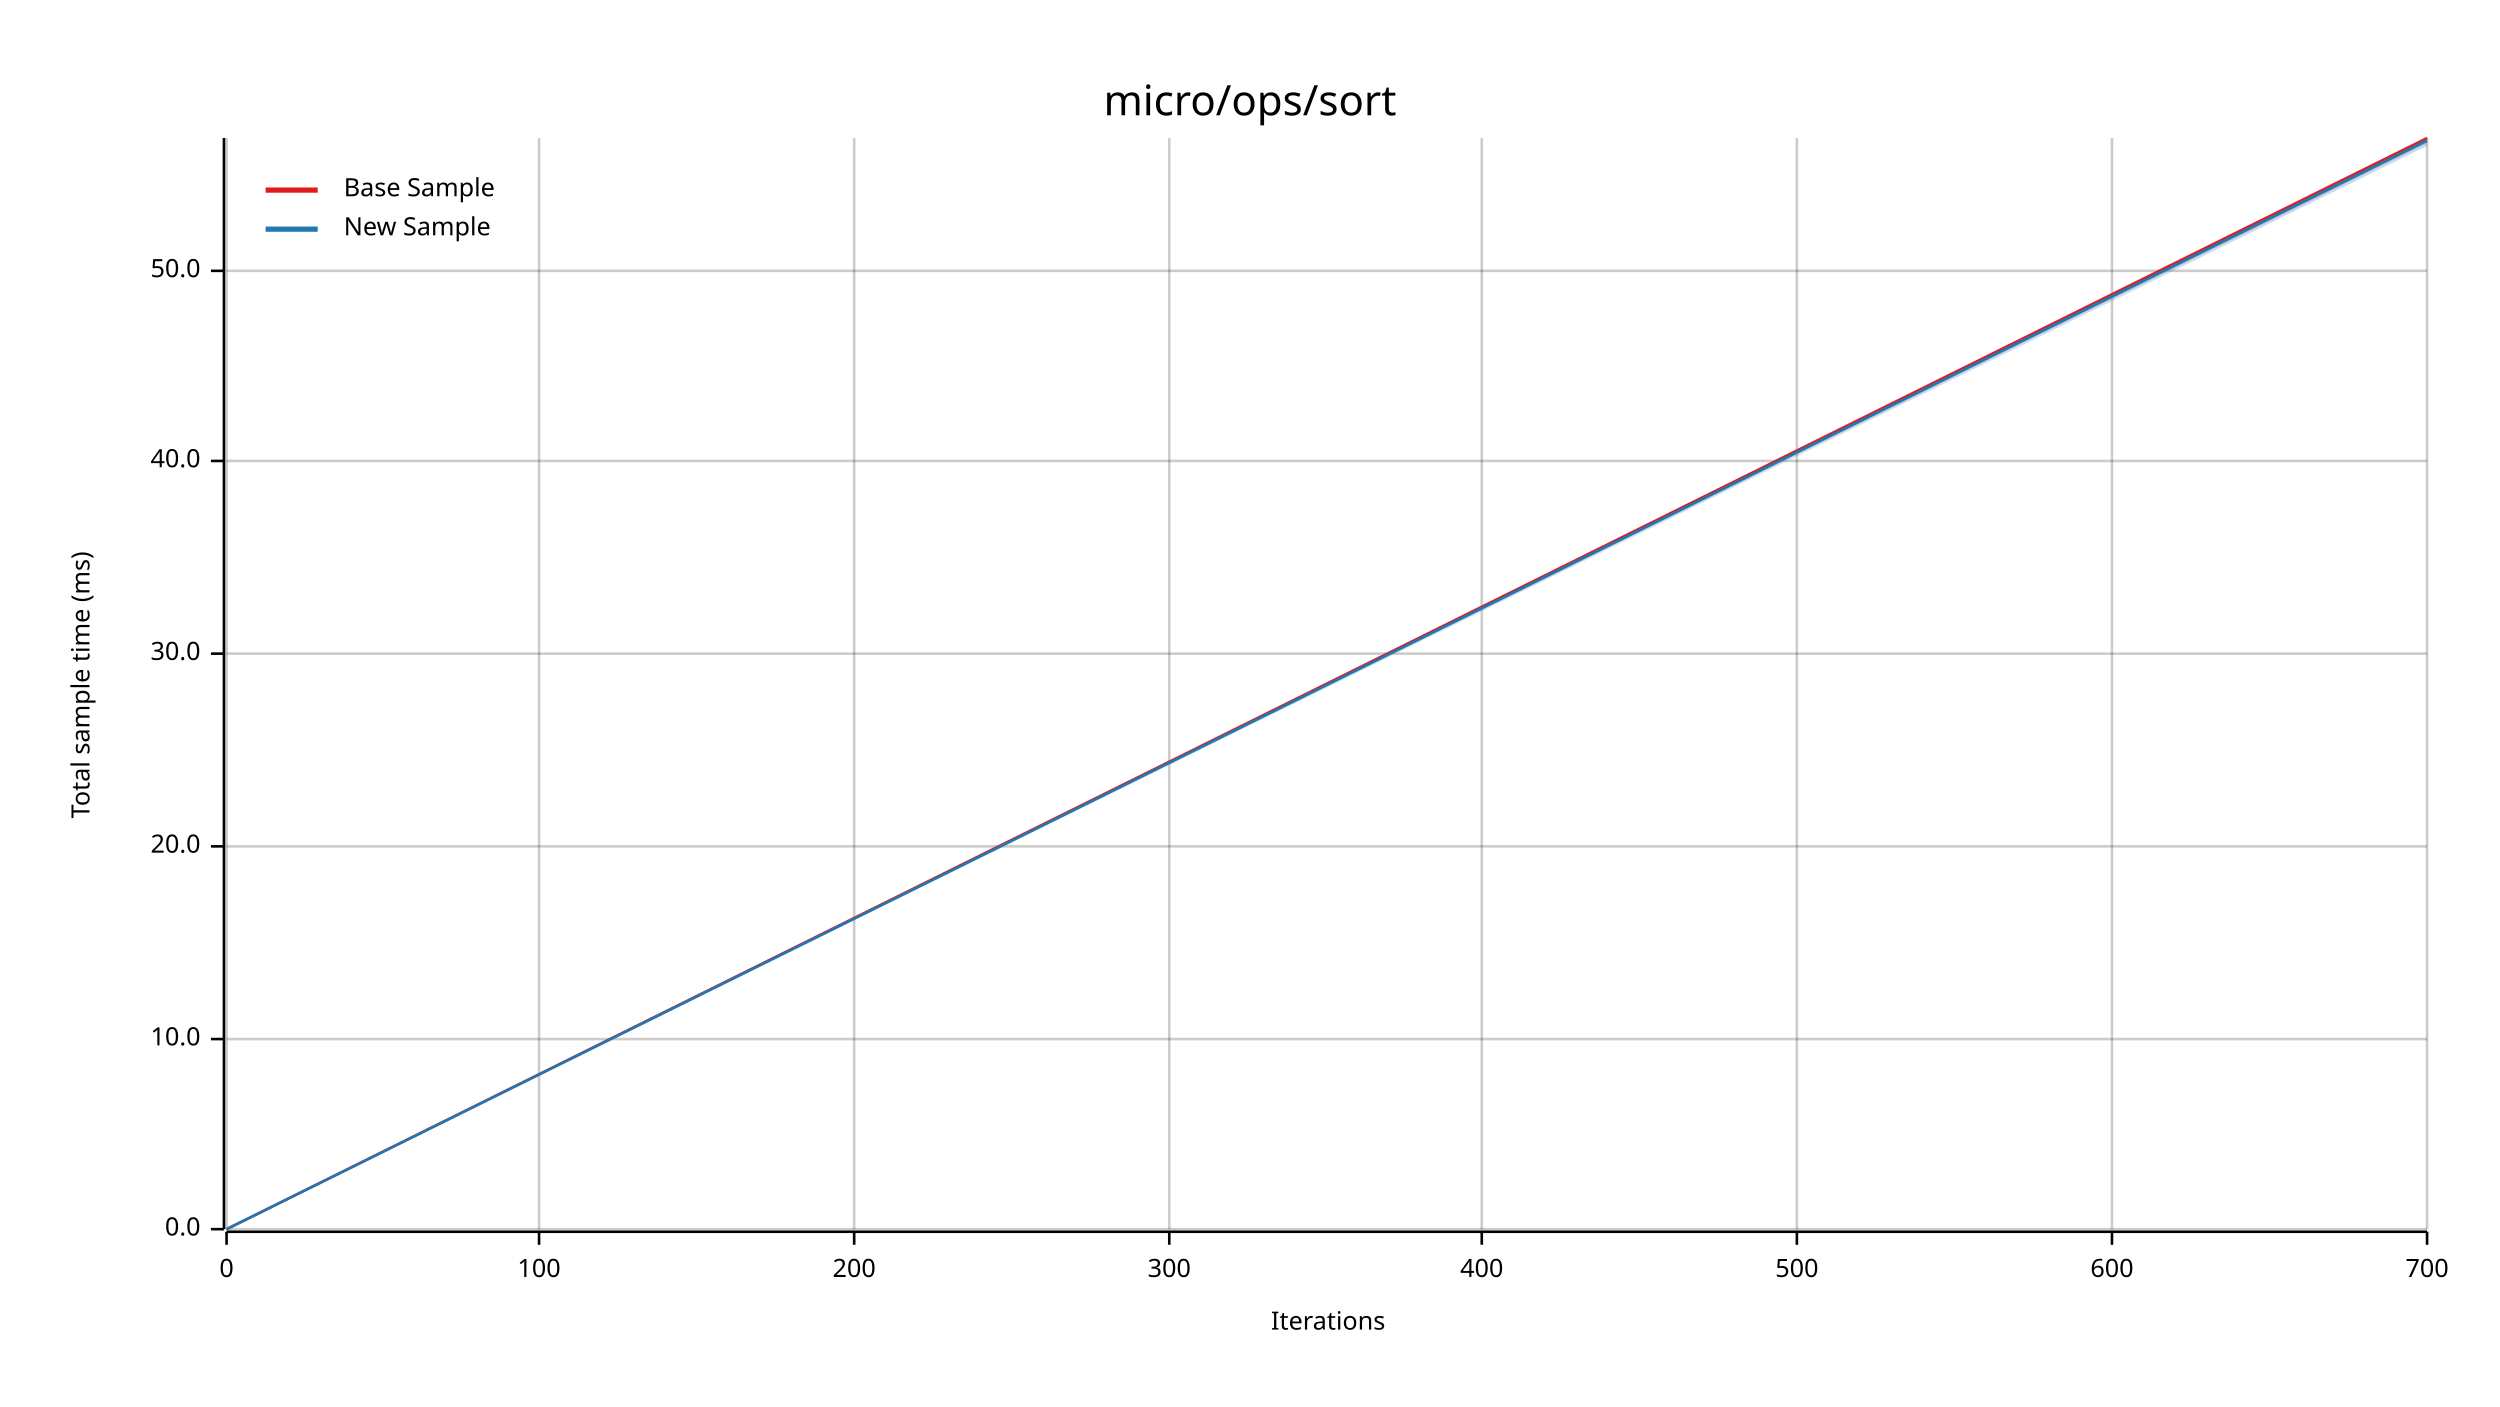
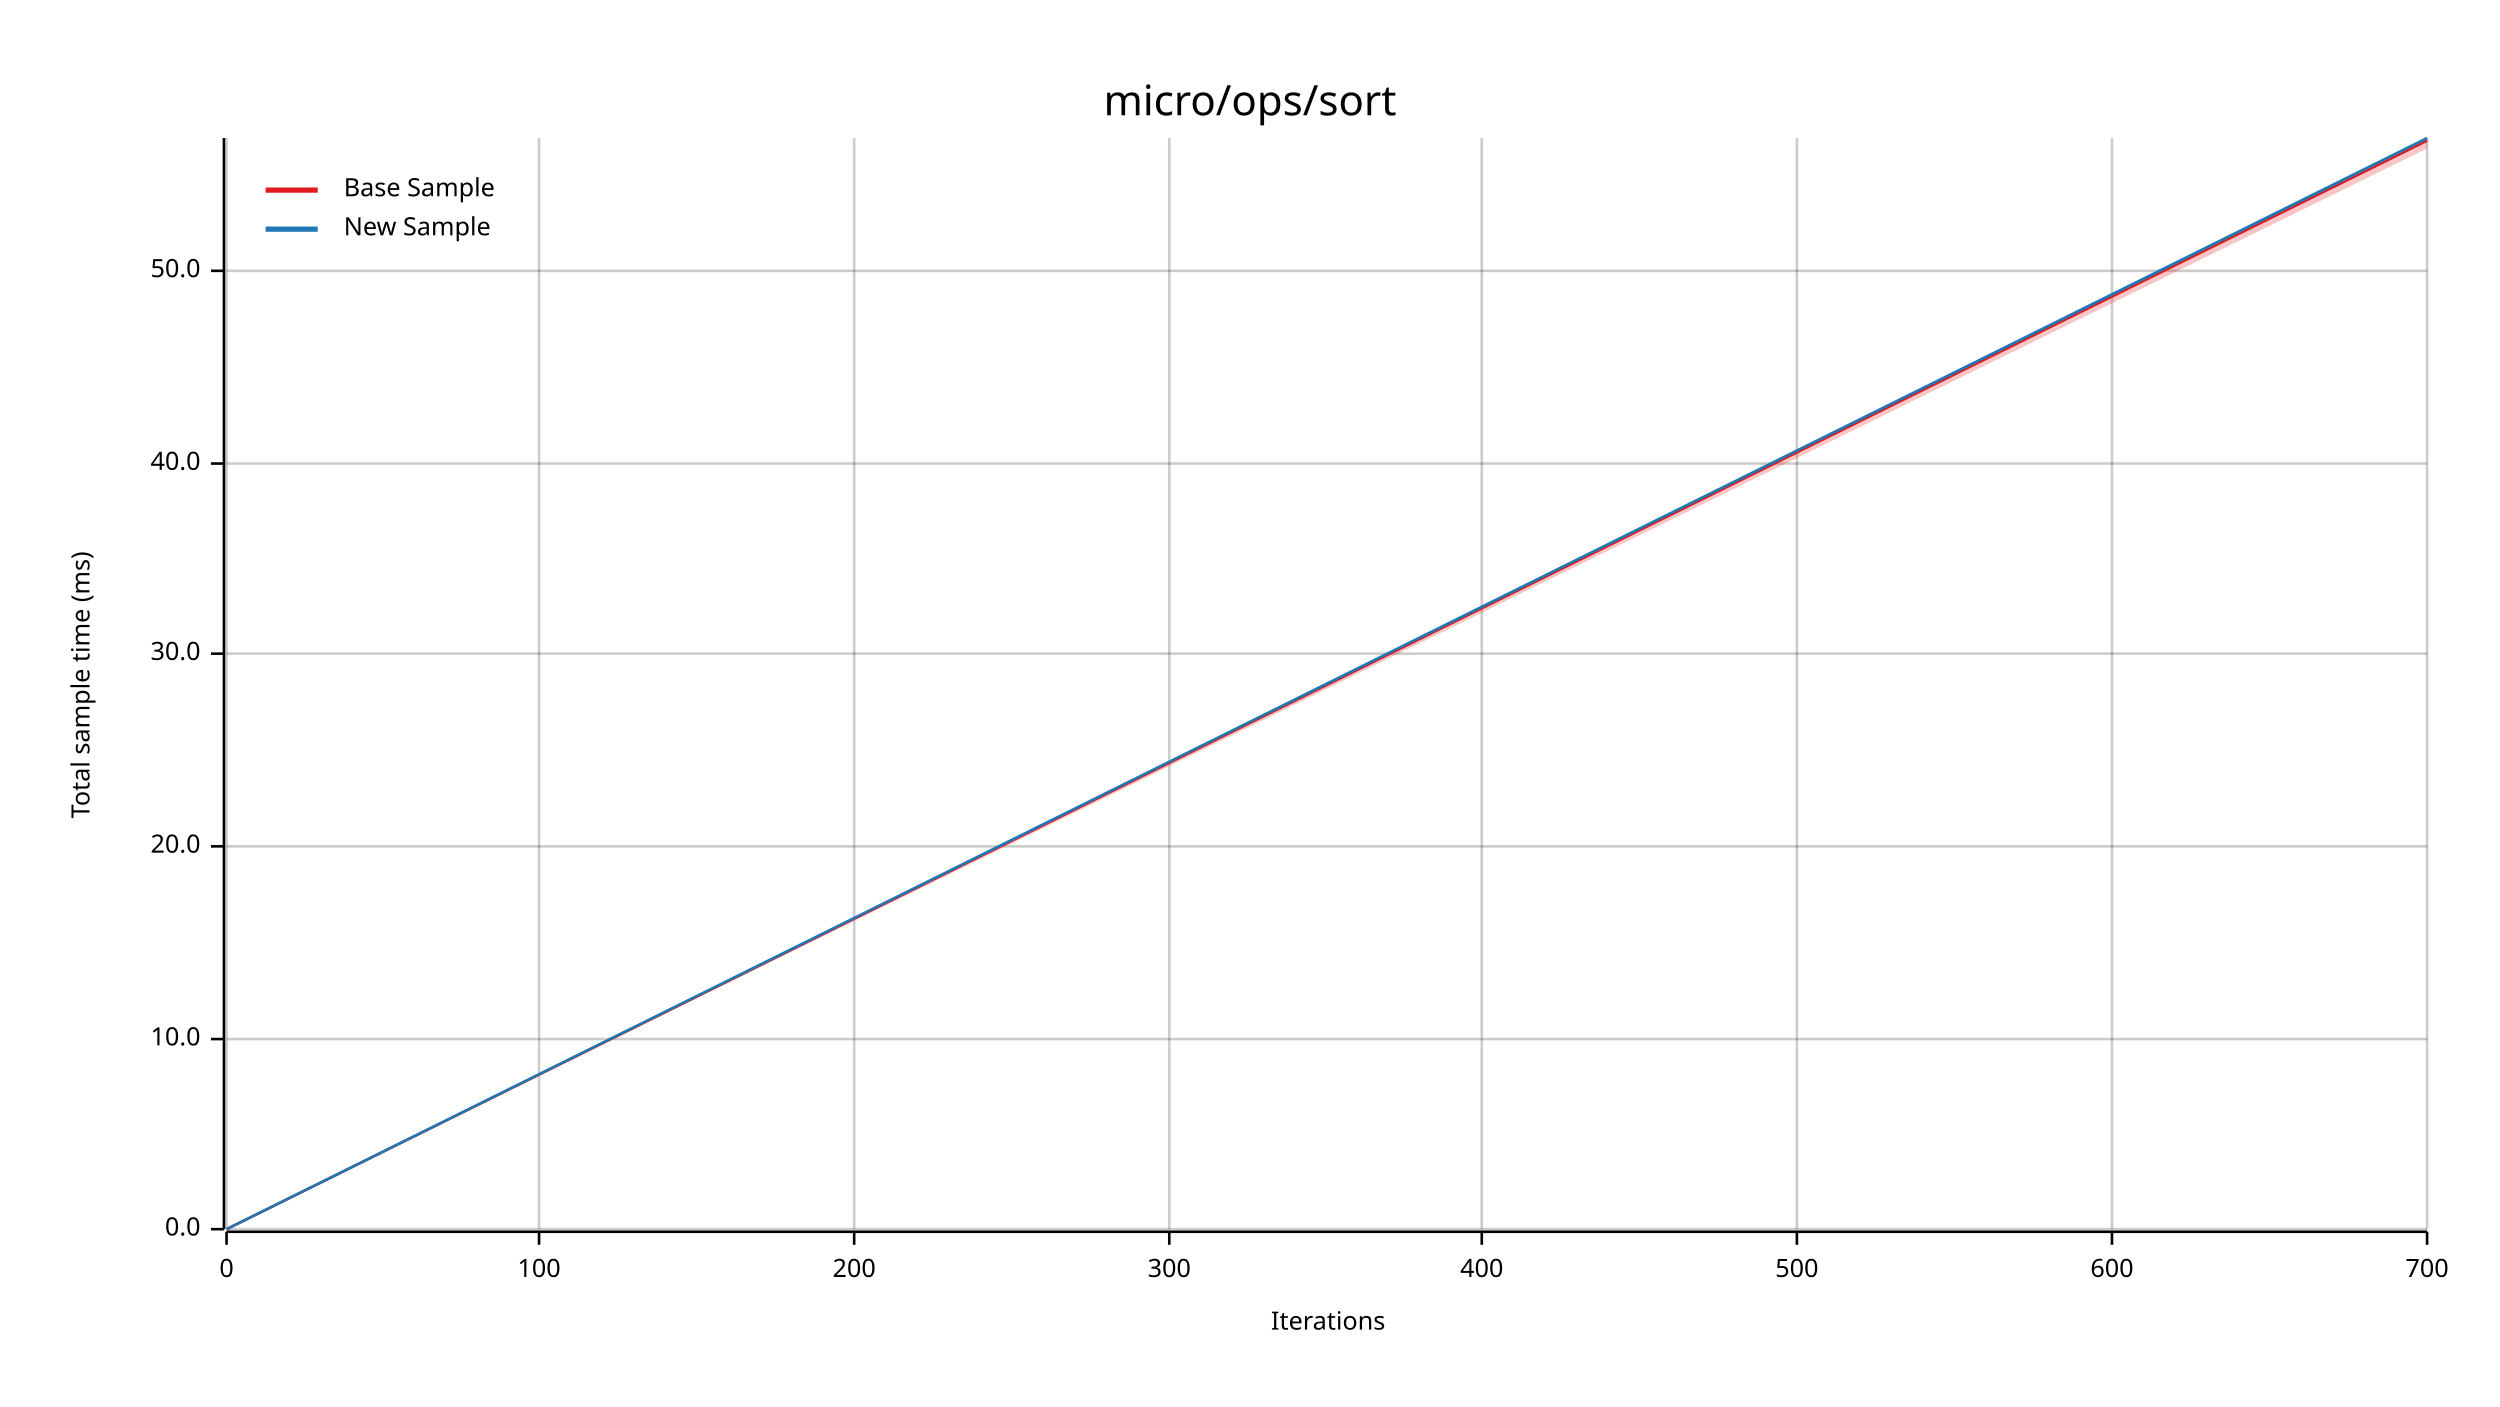
<svg xmlns="http://www.w3.org/2000/svg" width="960" height="540" viewBox="0 0 960 540">
  <text x="480" y="32" dy="0.76em" text-anchor="middle" font-family="sans-serif" font-size="16.129" opacity="1" fill="#000000">
micro/ops/sort
</text>
  <text x="27" y="263" dy="0.76em" text-anchor="middle" font-family="sans-serif" font-size="9.677" opacity="1" fill="#000000" transform="rotate(270, 27, 263)">
Total sample time (ms)
</text>
  <text x="510" y="513" dy="-0.5ex" text-anchor="middle" font-family="sans-serif" font-size="9.677" opacity="1" fill="#000000">
Iterations
</text>
  <line opacity="0.2" stroke="#000000" stroke-width="1" x1="87" y1="472" x2="87" y2="53" />
  <line opacity="0.2" stroke="#000000" stroke-width="1" x1="207" y1="472" x2="207" y2="53" />
  <line opacity="0.2" stroke="#000000" stroke-width="1" x1="328" y1="472" x2="328" y2="53" />
  <line opacity="0.2" stroke="#000000" stroke-width="1" x1="449" y1="472" x2="449" y2="53" />
  <line opacity="0.2" stroke="#000000" stroke-width="1" x1="569" y1="472" x2="569" y2="53" />
  <line opacity="0.2" stroke="#000000" stroke-width="1" x1="690" y1="472" x2="690" y2="53" />
  <line opacity="0.2" stroke="#000000" stroke-width="1" x1="811" y1="472" x2="811" y2="53" />
  <line opacity="0.2" stroke="#000000" stroke-width="1" x1="932" y1="472" x2="932" y2="53" />
  <line opacity="0.2" stroke="#000000" stroke-width="1" x1="87" y1="472" x2="932" y2="472" />
  <line opacity="0.2" stroke="#000000" stroke-width="1" x1="87" y1="399" x2="932" y2="399" />
  <line opacity="0.2" stroke="#000000" stroke-width="1" x1="87" y1="325" x2="932" y2="325" />
  <line opacity="0.2" stroke="#000000" stroke-width="1" x1="87" y1="251" x2="932" y2="251" />
-   <line opacity="0.2" stroke="#000000" stroke-width="1" x1="87" y1="177" x2="932" y2="177" />
+   <line opacity="0.2" stroke="#000000" stroke-width="1" x1="87" y1="178" x2="932" y2="178" />
  <line opacity="0.2" stroke="#000000" stroke-width="1" x1="87" y1="104" x2="932" y2="104" />
  <polyline fill="none" opacity="1" stroke="#000000" stroke-width="1" points="86,53 86,472 " />
  <text x="77" y="472" dy="0.5ex" text-anchor="end" font-family="sans-serif" font-size="9.677" opacity="1" fill="#000000">
0.0
</text>
  <polyline fill="none" opacity="1" stroke="#000000" stroke-width="1" points="81,472 86,472 " />
  <text x="77" y="399" dy="0.5ex" text-anchor="end" font-family="sans-serif" font-size="9.677" opacity="1" fill="#000000">
10.0
</text>
  <polyline fill="none" opacity="1" stroke="#000000" stroke-width="1" points="81,399 86,399 " />
  <text x="77" y="325" dy="0.5ex" text-anchor="end" font-family="sans-serif" font-size="9.677" opacity="1" fill="#000000">
20.0
</text>
  <polyline fill="none" opacity="1" stroke="#000000" stroke-width="1" points="81,325 86,325 " />
  <text x="77" y="251" dy="0.5ex" text-anchor="end" font-family="sans-serif" font-size="9.677" opacity="1" fill="#000000">
30.0
</text>
  <polyline fill="none" opacity="1" stroke="#000000" stroke-width="1" points="81,251 86,251 " />
-   <text x="77" y="177" dy="0.5ex" text-anchor="end" font-family="sans-serif" font-size="9.677" opacity="1" fill="#000000">
+   <text x="77" y="178" dy="0.5ex" text-anchor="end" font-family="sans-serif" font-size="9.677" opacity="1" fill="#000000">
40.0
</text>
-   <polyline fill="none" opacity="1" stroke="#000000" stroke-width="1" points="81,177 86,177 " />
+   <polyline fill="none" opacity="1" stroke="#000000" stroke-width="1" points="81,178 86,178 " />
  <text x="77" y="104" dy="0.5ex" text-anchor="end" font-family="sans-serif" font-size="9.677" opacity="1" fill="#000000">
50.0
</text>
  <polyline fill="none" opacity="1" stroke="#000000" stroke-width="1" points="81,104 86,104 " />
  <polyline fill="none" opacity="1" stroke="#000000" stroke-width="1" points="87,473 932,473 " />
  <text x="87" y="483" dy="0.76em" text-anchor="middle" font-family="sans-serif" font-size="9.677" opacity="1" fill="#000000">
0
</text>
  <polyline fill="none" opacity="1" stroke="#000000" stroke-width="1" points="87,473 87,478 " />
  <text x="207" y="483" dy="0.76em" text-anchor="middle" font-family="sans-serif" font-size="9.677" opacity="1" fill="#000000">
100
</text>
  <polyline fill="none" opacity="1" stroke="#000000" stroke-width="1" points="207,473 207,478 " />
  <text x="328" y="483" dy="0.76em" text-anchor="middle" font-family="sans-serif" font-size="9.677" opacity="1" fill="#000000">
200
</text>
  <polyline fill="none" opacity="1" stroke="#000000" stroke-width="1" points="328,473 328,478 " />
  <text x="449" y="483" dy="0.76em" text-anchor="middle" font-family="sans-serif" font-size="9.677" opacity="1" fill="#000000">
300
</text>
  <polyline fill="none" opacity="1" stroke="#000000" stroke-width="1" points="449,473 449,478 " />
  <text x="569" y="483" dy="0.76em" text-anchor="middle" font-family="sans-serif" font-size="9.677" opacity="1" fill="#000000">
400
</text>
  <polyline fill="none" opacity="1" stroke="#000000" stroke-width="1" points="569,473 569,478 " />
  <text x="690" y="483" dy="0.76em" text-anchor="middle" font-family="sans-serif" font-size="9.677" opacity="1" fill="#000000">
500
</text>
  <polyline fill="none" opacity="1" stroke="#000000" stroke-width="1" points="690,473 690,478 " />
  <text x="811" y="483" dy="0.76em" text-anchor="middle" font-family="sans-serif" font-size="9.677" opacity="1" fill="#000000">
600
</text>
  <polyline fill="none" opacity="1" stroke="#000000" stroke-width="1" points="811,473 811,478 " />
  <text x="932" y="483" dy="0.76em" text-anchor="middle" font-family="sans-serif" font-size="9.677" opacity="1" fill="#000000">
700
</text>
  <polyline fill="none" opacity="1" stroke="#000000" stroke-width="1" points="932,473 932,478 " />
-   <polyline fill="none" opacity="1" stroke="#E31A1C" stroke-width="1" points="87,472 932,53 " />
-   <polygon opacity="0.25" fill="#E31A1C" points="87,472 932,55 932,53 " />
-   <polyline fill="none" opacity="1" stroke="#1F78B4" stroke-width="1" points="87,472 932,54 " />
-   <polygon opacity="0.25" fill="#1F78B4" points="87,472 932,56 932,53 " />
+   <polyline fill="none" opacity="1" stroke="#E31A1C" stroke-width="1" points="87,472 932,54 " />
+   <polygon opacity="0.25" fill="#E31A1C" points="87,472 932,57 932,53 " />
+   <polyline fill="none" opacity="1" stroke="#1F78B4" stroke-width="1" points="87,472 932,53 " />
+   <polygon opacity="0.25" fill="#1F78B4" points="87,472 932,54 932,53 " />
  <text x="132" y="68" dy="0.76em" text-anchor="start" font-family="sans-serif" font-size="9.677" opacity="1" fill="#000000">
Base Sample
</text>
  <text x="132" y="83" dy="0.76em" text-anchor="start" font-family="sans-serif" font-size="9.677" opacity="1" fill="#000000">
New Sample
</text>
  <polyline fill="none" opacity="1" stroke="#E31A1C" stroke-width="2" points="102,73 122,73 " />
  <polyline fill="none" opacity="1" stroke="#1F78B4" stroke-width="2" points="102,88 122,88 " />
</svg>
